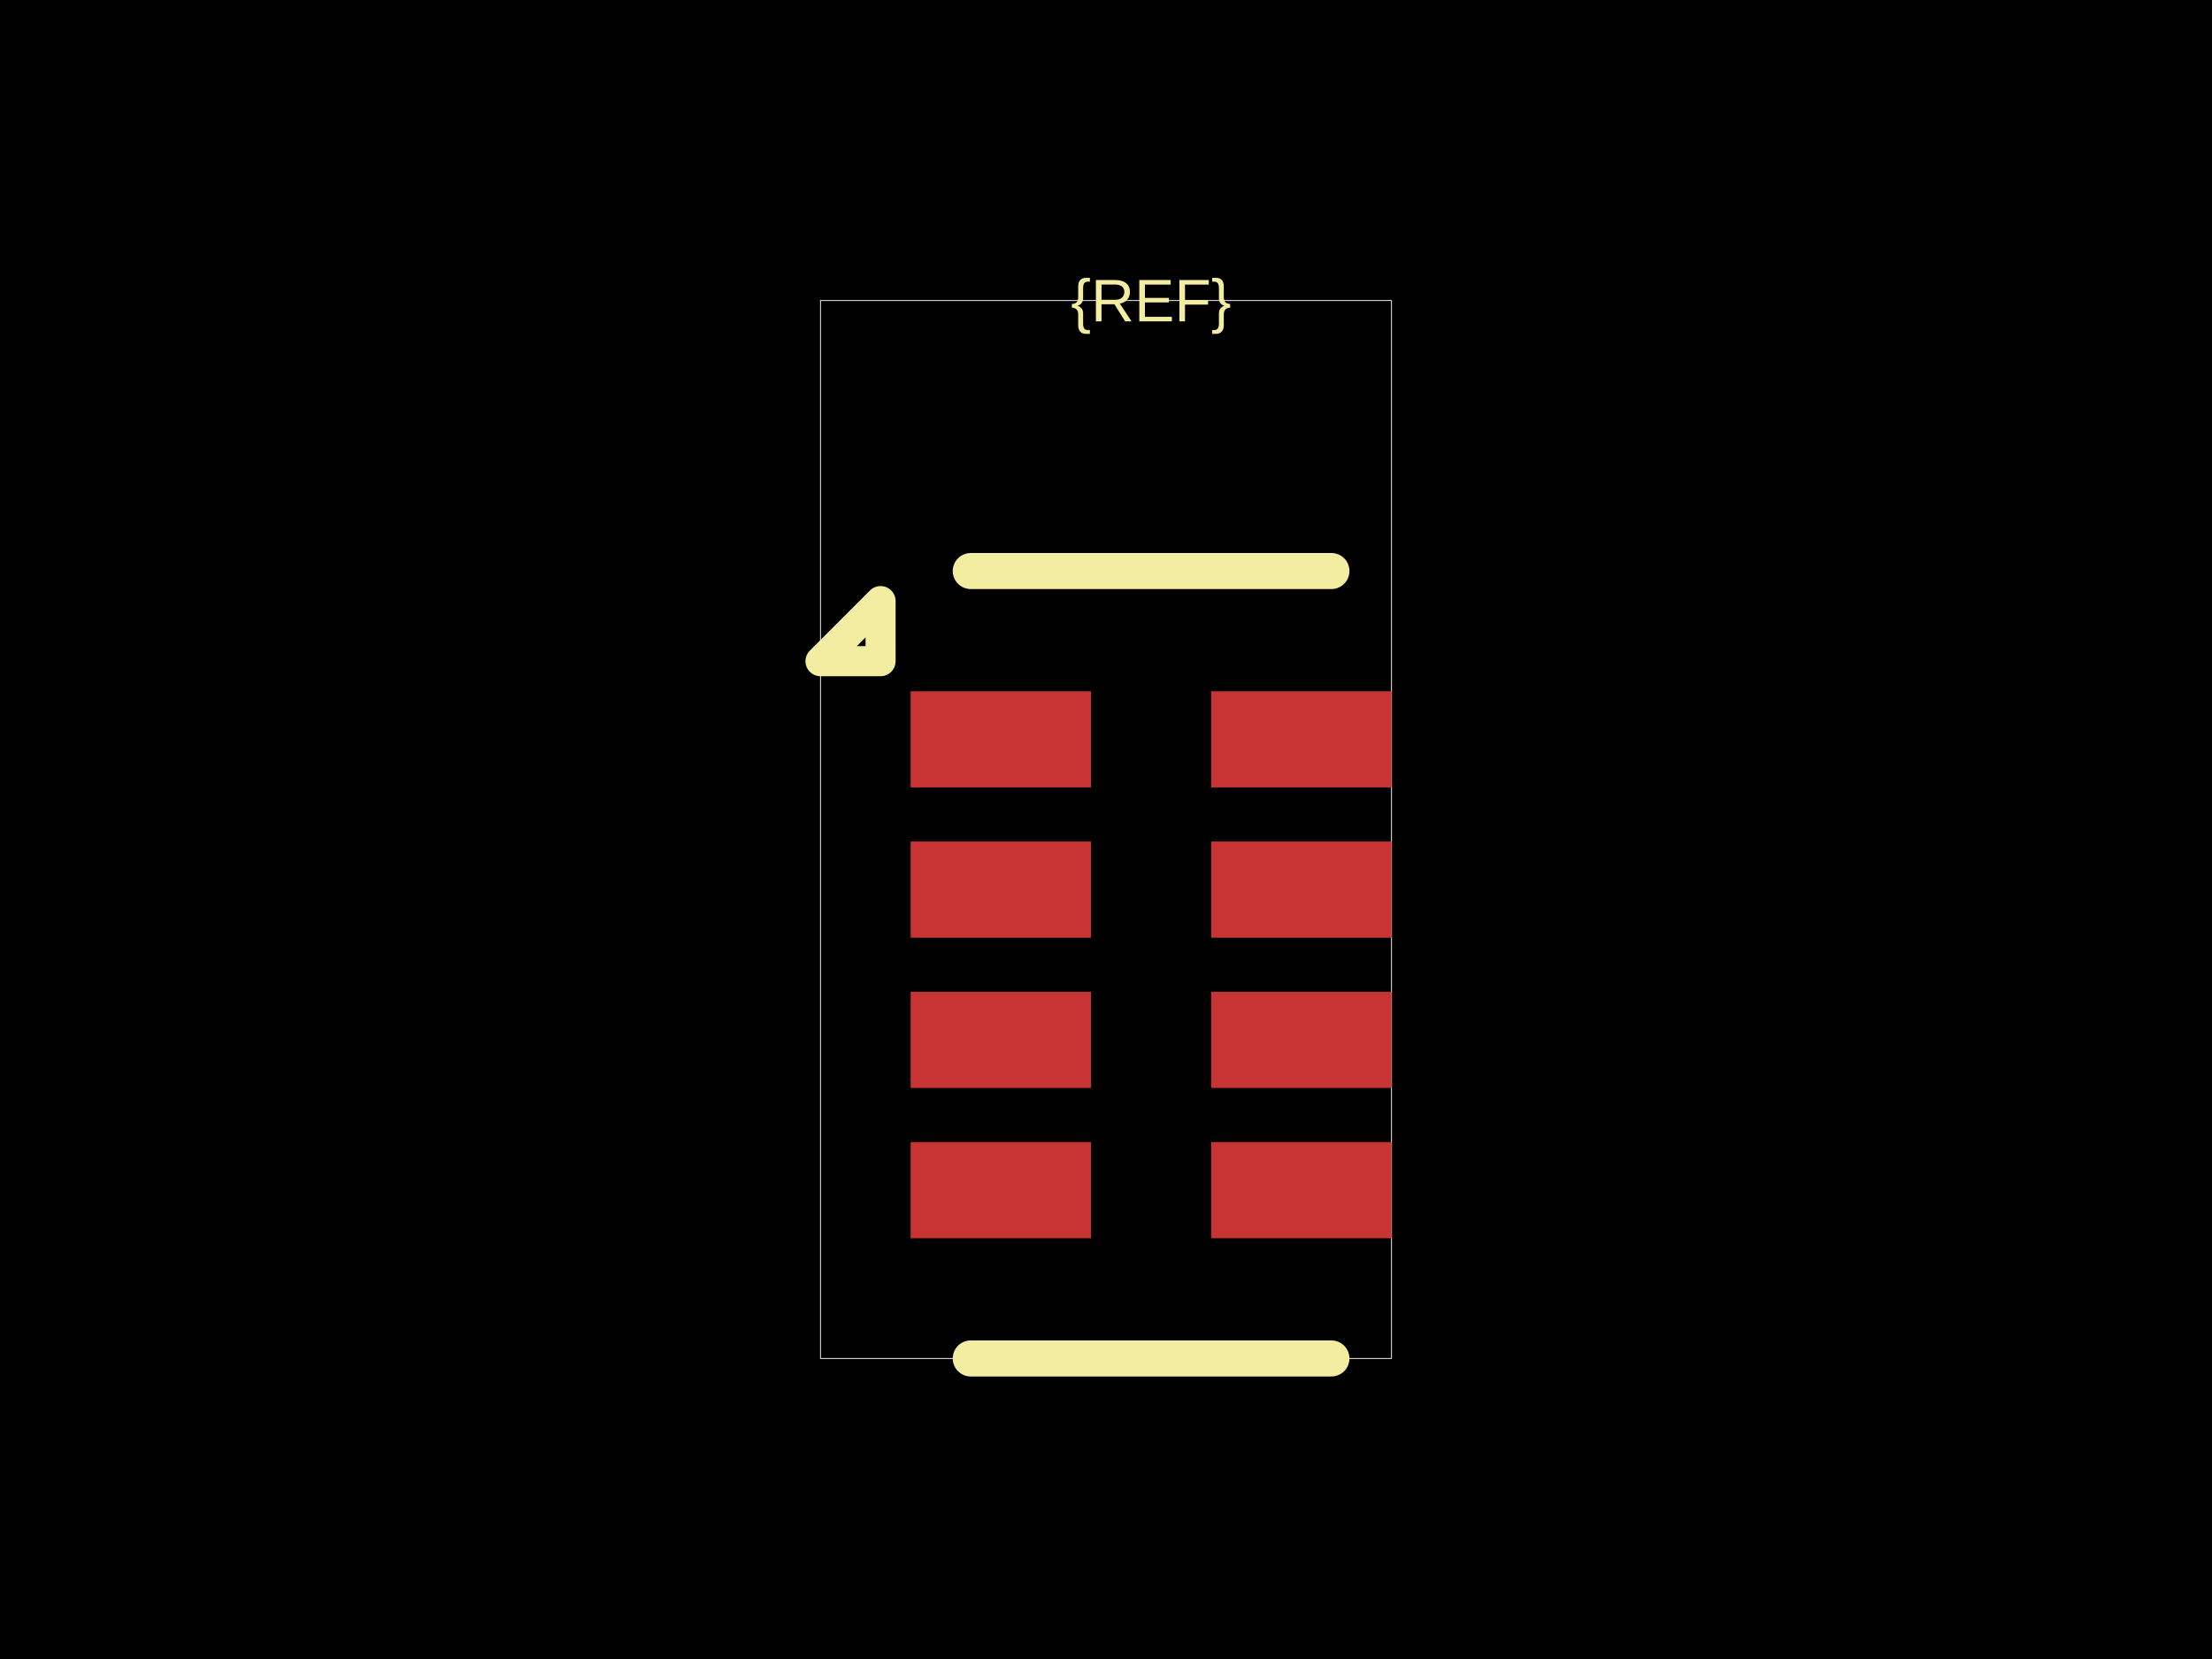
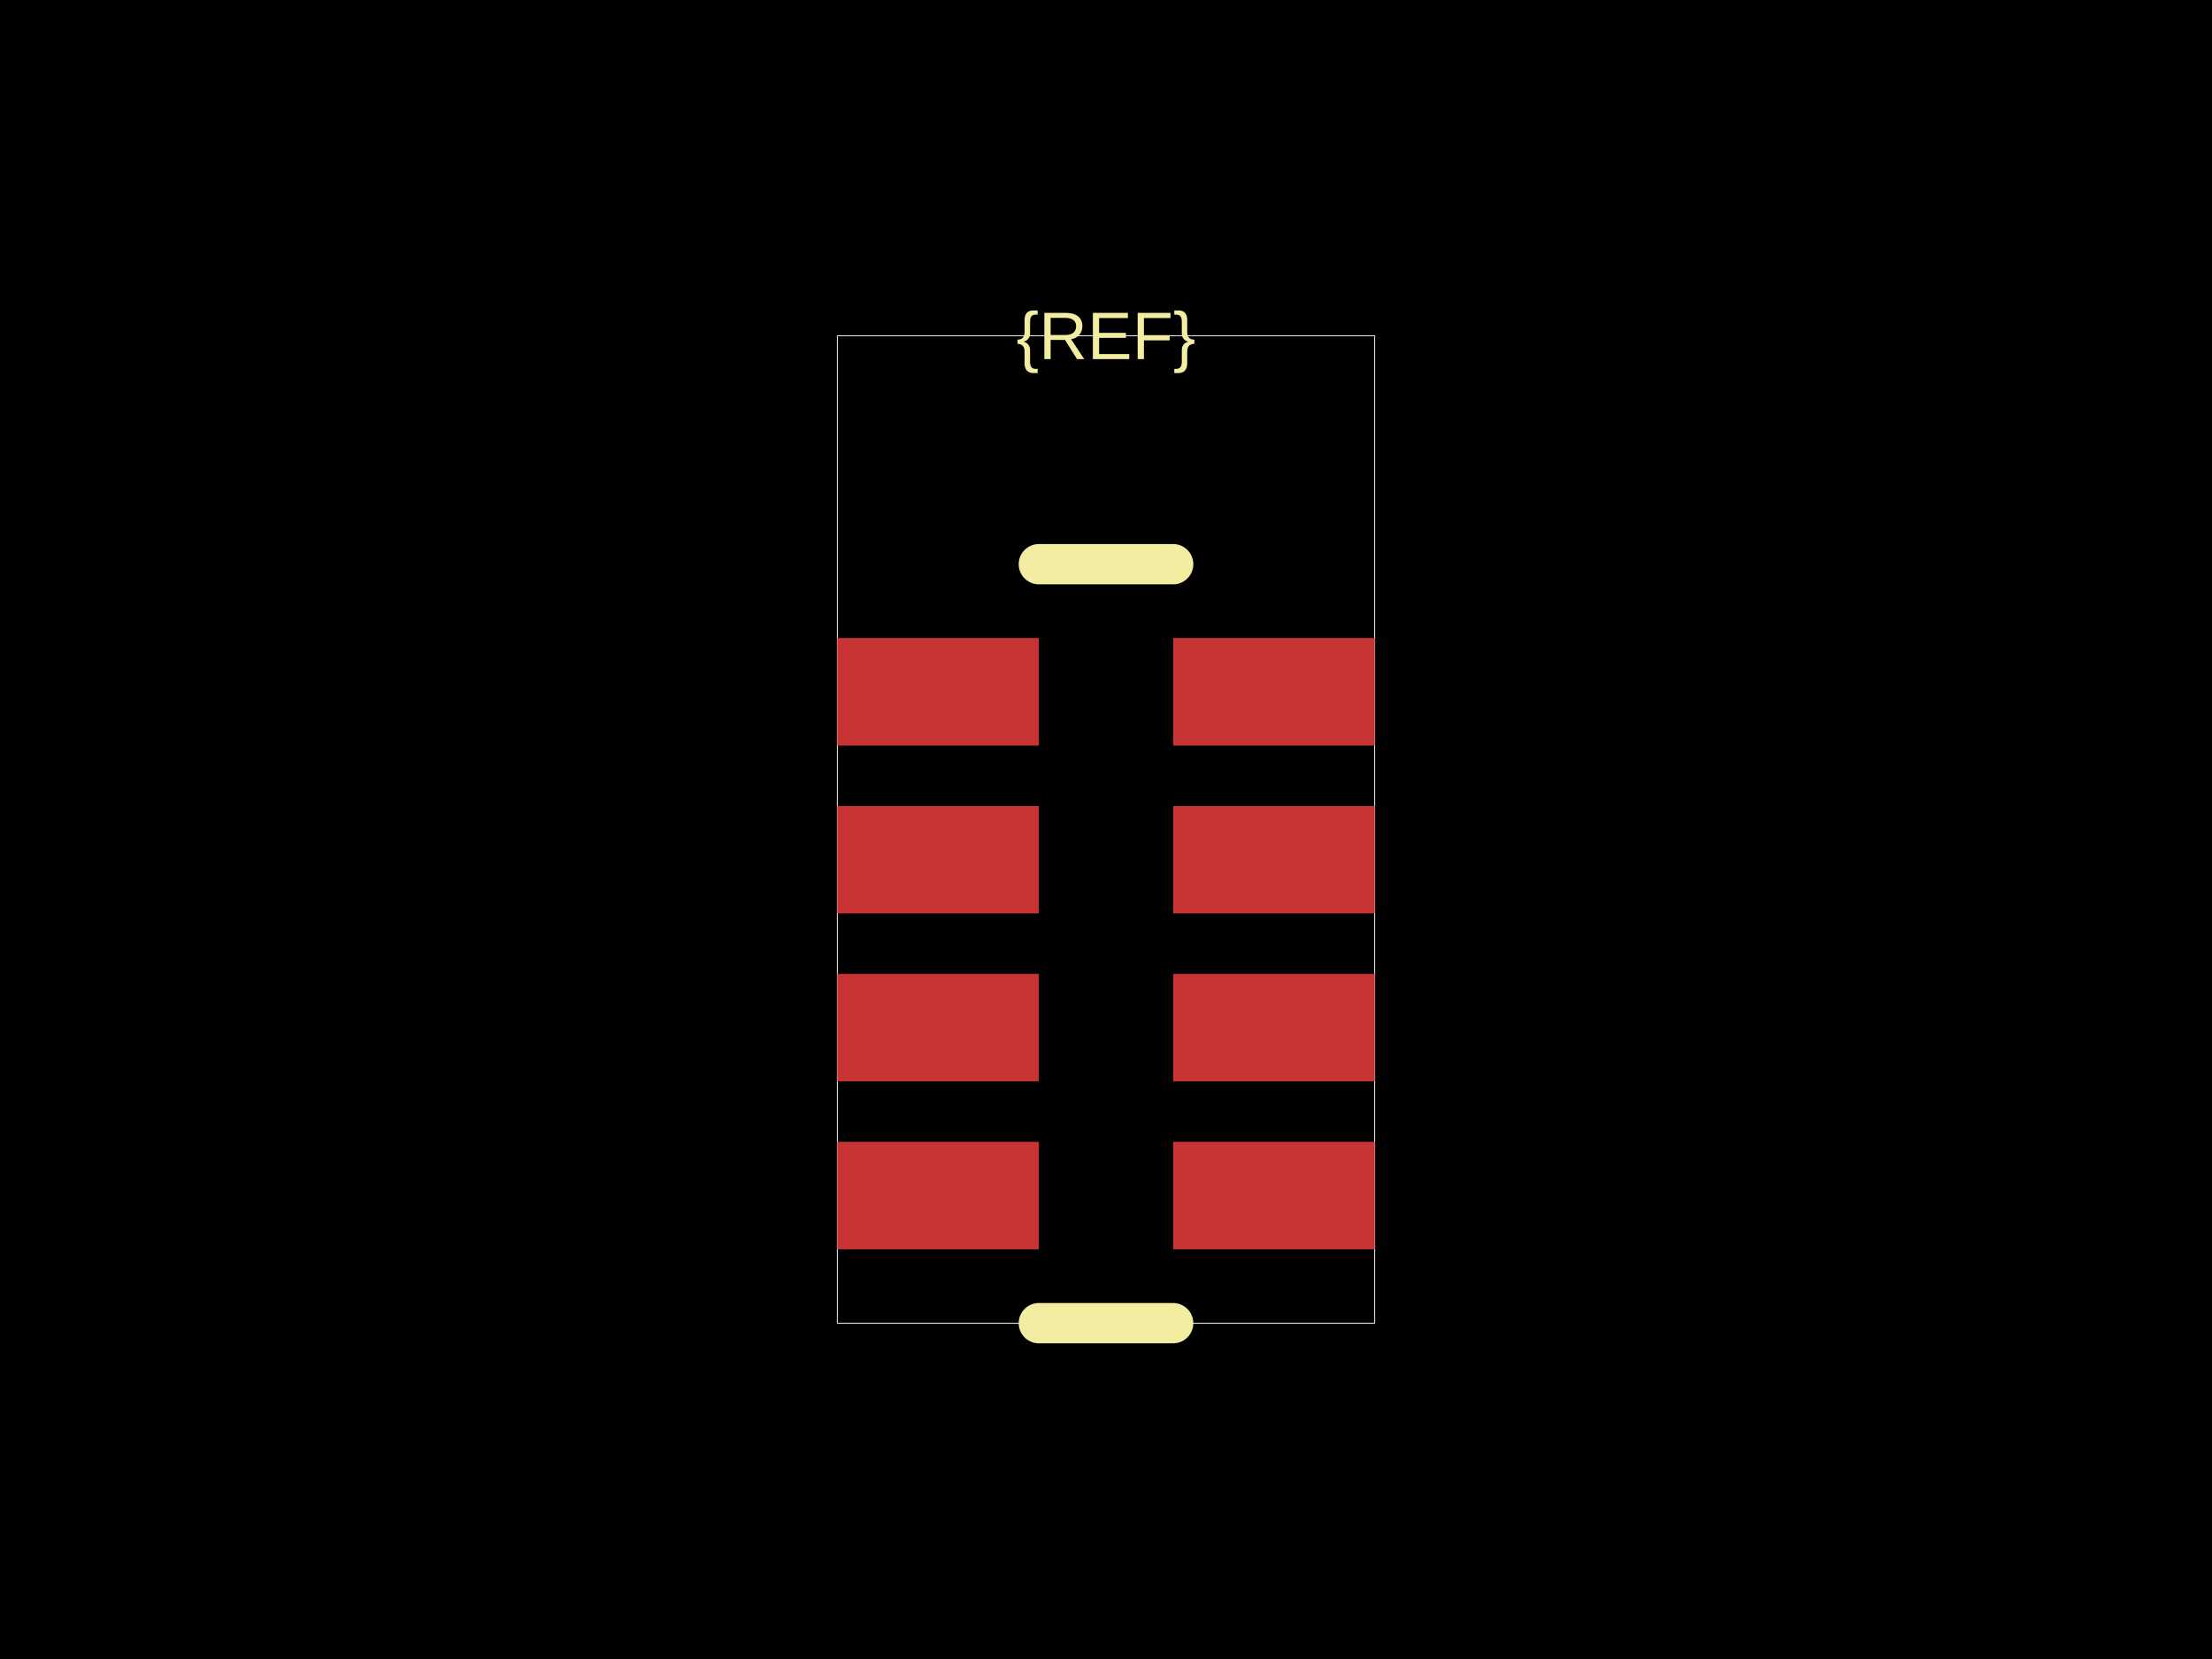
<svg xmlns="http://www.w3.org/2000/svg" width="800" height="600">
  <style />
  <rect class="boundary" x="0" y="0" fill="#000" width="800" height="600" data-type="pcb_background" data-pcb-layer="global" />
-   <rect class="pcb-boundary" fill="none" stroke="#fff" stroke-width="0.3" x="296.739" y="108.696" width="206.522" height="382.609" data-type="pcb_boundary" data-pcb-layer="global" />
-   <rect class="pcb-pad" fill="rgb(200, 52, 52)" x="329.348" y="250" width="65.217" height="34.783" data-type="pcb_smtpad" data-pcb-layer="top" />
-   <rect class="pcb-pad" fill="rgb(200, 52, 52)" x="329.348" y="304.348" width="65.217" height="34.783" data-type="pcb_smtpad" data-pcb-layer="top" />
-   <rect class="pcb-pad" fill="rgb(200, 52, 52)" x="329.348" y="358.696" width="65.217" height="34.783" data-type="pcb_smtpad" data-pcb-layer="top" />
-   <rect class="pcb-pad" fill="rgb(200, 52, 52)" x="329.348" y="413.043" width="65.217" height="34.783" data-type="pcb_smtpad" data-pcb-layer="top" />
-   <rect class="pcb-pad" fill="rgb(200, 52, 52)" x="438.043" y="413.043" width="65.217" height="34.783" data-type="pcb_smtpad" data-pcb-layer="top" />
-   <rect class="pcb-pad" fill="rgb(200, 52, 52)" x="438.043" y="358.696" width="65.217" height="34.783" data-type="pcb_smtpad" data-pcb-layer="top" />
-   <rect class="pcb-pad" fill="rgb(200, 52, 52)" x="438.043" y="304.348" width="65.217" height="34.783" data-type="pcb_smtpad" data-pcb-layer="top" />
-   <rect class="pcb-pad" fill="rgb(200, 52, 52)" x="438.043" y="250" width="65.217" height="34.783" data-type="pcb_smtpad" data-pcb-layer="top" />
-   <path class="pcb-silkscreen pcb-silkscreen-top" d="M 481.522 206.522 L 351.087 206.522" fill="none" stroke="#f2eda1" stroke-width="13.043" stroke-linecap="round" stroke-linejoin="round" data-pcb-component-id="" data-pcb-silkscreen-path-id="silkscreen_top" data-type="pcb_silkscreen_path" data-pcb-layer="top" />
-   <path class="pcb-silkscreen pcb-silkscreen-top" d="M 481.522 491.304 L 351.087 491.304" fill="none" stroke="#f2eda1" stroke-width="13.043" stroke-linecap="round" stroke-linejoin="round" data-pcb-component-id="" data-pcb-silkscreen-path-id="silkscreen_bottom" data-type="pcb_silkscreen_path" data-pcb-layer="top" />
-   <path class="pcb-silkscreen pcb-silkscreen-top" d="M 318.478 239.13 L 296.739 239.13 L 318.478 217.391 L 318.478 239.13 Z" fill="none" stroke="#f2eda1" stroke-width="10.87" stroke-linecap="round" stroke-linejoin="round" data-pcb-component-id="" data-pcb-silkscreen-path-id="pin1_marker" data-type="pcb_silkscreen_path" data-pcb-layer="top" />
-   <text x="0" y="0" dx="0" dy="0" fill="#f2eda1" font-family="Arial, sans-serif" font-size="21.739" text-anchor="middle" dominant-baseline="central" transform="matrix(1,0,0,1,416.3043,108.6957)" class="pcb-silkscreen-text pcb-silkscreen-top" data-pcb-silkscreen-text-id="pcb_component_1" stroke="none" data-type="pcb_silkscreen_text" data-pcb-layer="top">{REF}</text>
+   <rect class="pcb-boundary" fill="none" stroke="#fff" stroke-width="0.3" x="302.834" y="121.457" width="194.332" height="357.085" data-type="pcb_boundary" data-pcb-layer="global" />
+   <rect class="pcb-pad" fill="rgb(200, 52, 52)" x="302.834" y="230.769" width="72.874" height="38.866" data-type="pcb_smtpad" data-pcb-layer="top" />
+   <rect class="pcb-pad" fill="rgb(200, 52, 52)" x="302.834" y="291.498" width="72.874" height="38.866" data-type="pcb_smtpad" data-pcb-layer="top" />
+   <rect class="pcb-pad" fill="rgb(200, 52, 52)" x="302.834" y="352.227" width="72.874" height="38.866" data-type="pcb_smtpad" data-pcb-layer="top" />
+   <rect class="pcb-pad" fill="rgb(200, 52, 52)" x="302.834" y="412.955" width="72.874" height="38.866" data-type="pcb_smtpad" data-pcb-layer="top" />
+   <rect class="pcb-pad" fill="rgb(200, 52, 52)" x="424.291" y="412.955" width="72.874" height="38.866" data-type="pcb_smtpad" data-pcb-layer="top" />
+   <rect class="pcb-pad" fill="rgb(200, 52, 52)" x="424.291" y="352.227" width="72.874" height="38.866" data-type="pcb_smtpad" data-pcb-layer="top" />
+   <rect class="pcb-pad" fill="rgb(200, 52, 52)" x="424.291" y="291.498" width="72.874" height="38.866" data-type="pcb_smtpad" data-pcb-layer="top" />
+   <rect class="pcb-pad" fill="rgb(200, 52, 52)" x="424.291" y="230.769" width="72.874" height="38.866" data-type="pcb_smtpad" data-pcb-layer="top" />
+   <path class="pcb-silkscreen pcb-silkscreen-top" d="M 424.291 204.049 L 375.709 204.049" fill="none" stroke="#f2eda1" stroke-width="14.575" stroke-linecap="round" stroke-linejoin="round" data-pcb-component-id="" data-pcb-silkscreen-path-id="silkscreen_top" data-type="pcb_silkscreen_path" data-pcb-layer="top" />
+   <path class="pcb-silkscreen pcb-silkscreen-top" d="M 424.291 478.543 L 375.709 478.543" fill="none" stroke="#f2eda1" stroke-width="14.575" stroke-linecap="round" stroke-linejoin="round" data-pcb-component-id="" data-pcb-silkscreen-path-id="silkscreen_bottom" data-type="pcb_silkscreen_path" data-pcb-layer="top" />
+   <text x="0" y="0" dx="0" dy="0" fill="#f2eda1" font-family="Arial, sans-serif" font-size="24.291" text-anchor="middle" dominant-baseline="central" transform="matrix(1,0,0,1,400,121.4575)" class="pcb-silkscreen-text pcb-silkscreen-top" data-pcb-silkscreen-text-id="pcb_component_1" stroke="none" data-type="pcb_silkscreen_text" data-pcb-layer="top">{REF}</text>
</svg>
